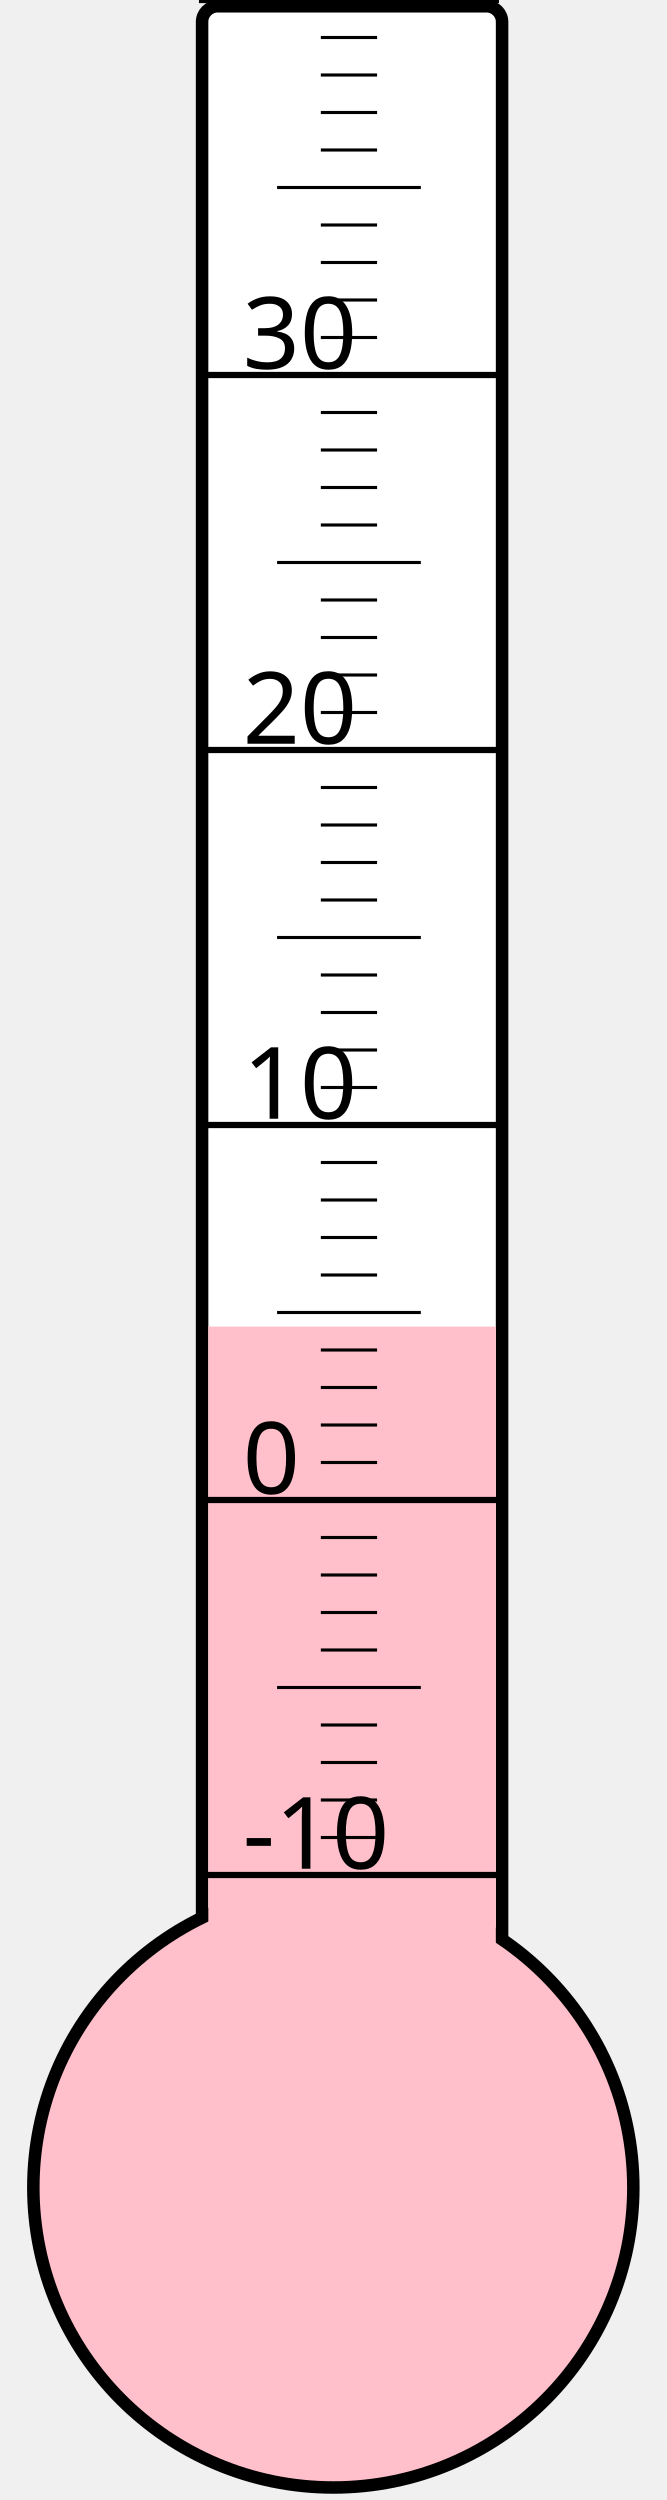
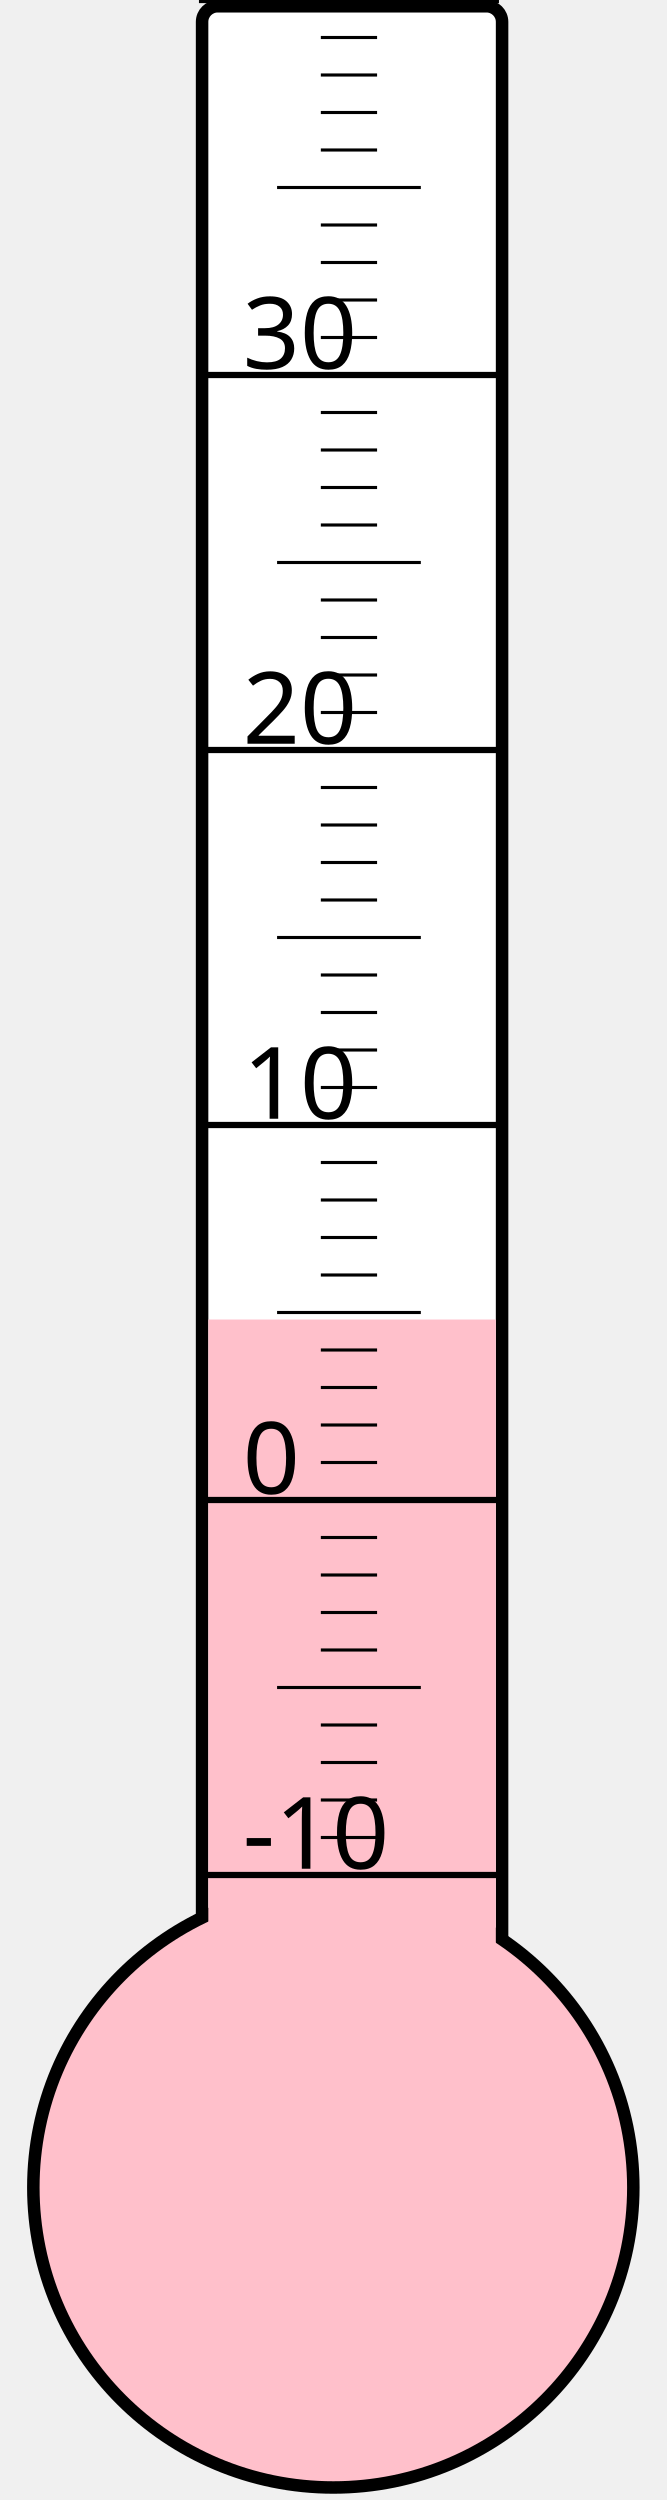
<svg xmlns="http://www.w3.org/2000/svg" width="40px" height="150px" viewBox="0 0 200 800">
  <rect width="200" height="800" x="0" y="0" style="fill: #ffffeb; fill-opacity: 0;" />
  <rect width="96" height="680" x="58" y="2" rx="5" ry="5" style="fill: white; fill-opacity: 1; stroke: black; stroke-width: 4;" />
  <circle cx="100" cy="700" r="96" style="fill: pink; stroke: black; stroke-width: 4;" />
-   <rect width="92" height="275.5" x="60" y="424.5" style="fill: pink; fill-opacity: 1; stroke-width: 0;" />
+   <rect width="92" height="277.75" x="60" y="422.25" style="fill: pink; fill-opacity: 1; stroke-width: 0;" />
  <text x="71" y="598" style="font-family: sans-serif; font-size: 24pt;">-10</text>
  <text x="71" y="478" style="font-family: sans-serif; font-size: 24pt;">0</text>
  <text x="71" y="358" style="font-family: sans-serif; font-size: 24pt;">10</text>
  <text x="71" y="238" style="font-family: sans-serif; font-size: 24pt;">20</text>
  <text x="71" y="118" style="font-family: sans-serif; font-size: 24pt;">30</text>
  <g style="stroke: black;">
    <line x1="57" y1="600" x2="153" y2="600" style="stroke-width: 2;" />
    <line x1="96" y1="588" x2="114" y2="588" style="stroke-width: 1;" />
    <line x1="96" y1="576" x2="114" y2="576" style="stroke-width: 1;" />
    <line x1="96" y1="564" x2="114" y2="564" style="stroke-width: 1;" />
    <line x1="96" y1="552" x2="114" y2="552" style="stroke-width: 1;" />
    <line x1="82" y1="540" x2="128" y2="540" style="stroke-width: 1;" />
    <line x1="96" y1="528" x2="114" y2="528" style="stroke-width: 1;" />
    <line x1="96" y1="516" x2="114" y2="516" style="stroke-width: 1;" />
    <line x1="96" y1="504" x2="114" y2="504" style="stroke-width: 1;" />
    <line x1="96" y1="492" x2="114" y2="492" style="stroke-width: 1;" />
    <line x1="57" y1="480" x2="153" y2="480" style="stroke-width: 2;" />
    <line x1="96" y1="468" x2="114" y2="468" style="stroke-width: 1;" />
    <line x1="96" y1="456" x2="114" y2="456" style="stroke-width: 1;" />
    <line x1="96" y1="444" x2="114" y2="444" style="stroke-width: 1;" />
    <line x1="96" y1="432" x2="114" y2="432" style="stroke-width: 1;" />
    <line x1="82" y1="420" x2="128" y2="420" style="stroke-width: 1;" />
    <line x1="96" y1="408" x2="114" y2="408" style="stroke-width: 1;" />
    <line x1="96" y1="396" x2="114" y2="396" style="stroke-width: 1;" />
    <line x1="96" y1="384" x2="114" y2="384" style="stroke-width: 1;" />
    <line x1="96" y1="372" x2="114" y2="372" style="stroke-width: 1;" />
    <line x1="57" y1="360" x2="153" y2="360" style="stroke-width: 2;" />
    <line x1="96" y1="348" x2="114" y2="348" style="stroke-width: 1;" />
    <line x1="96" y1="336" x2="114" y2="336" style="stroke-width: 1;" />
    <line x1="96" y1="324" x2="114" y2="324" style="stroke-width: 1;" />
    <line x1="96" y1="312" x2="114" y2="312" style="stroke-width: 1;" />
    <line x1="82" y1="300" x2="128" y2="300" style="stroke-width: 1;" />
    <line x1="96" y1="288" x2="114" y2="288" style="stroke-width: 1;" />
    <line x1="96" y1="276" x2="114" y2="276" style="stroke-width: 1;" />
    <line x1="96" y1="264" x2="114" y2="264" style="stroke-width: 1;" />
    <line x1="96" y1="252" x2="114" y2="252" style="stroke-width: 1;" />
    <line x1="57" y1="240" x2="153" y2="240" style="stroke-width: 2;" />
    <line x1="96" y1="228" x2="114" y2="228" style="stroke-width: 1;" />
    <line x1="96" y1="216" x2="114" y2="216" style="stroke-width: 1;" />
    <line x1="96" y1="204" x2="114" y2="204" style="stroke-width: 1;" />
    <line x1="96" y1="192" x2="114" y2="192" style="stroke-width: 1;" />
    <line x1="82" y1="180" x2="128" y2="180" style="stroke-width: 1;" />
    <line x1="96" y1="168" x2="114" y2="168" style="stroke-width: 1;" />
    <line x1="96" y1="156" x2="114" y2="156" style="stroke-width: 1;" />
    <line x1="96" y1="144" x2="114" y2="144" style="stroke-width: 1;" />
    <line x1="96" y1="132" x2="114" y2="132" style="stroke-width: 1;" />
    <line x1="57" y1="120" x2="153" y2="120" style="stroke-width: 2;" />
    <line x1="96" y1="108" x2="114" y2="108" style="stroke-width: 1;" />
    <line x1="96" y1="96" x2="114" y2="96" style="stroke-width: 1;" />
    <line x1="96" y1="84" x2="114" y2="84" style="stroke-width: 1;" />
    <line x1="96" y1="72" x2="114" y2="72" style="stroke-width: 1;" />
    <line x1="82" y1="60" x2="128" y2="60" style="stroke-width: 1;" />
    <line x1="96" y1="48" x2="114" y2="48" style="stroke-width: 1;" />
    <line x1="96" y1="36" x2="114" y2="36" style="stroke-width: 1;" />
    <line x1="96" y1="24" x2="114" y2="24" style="stroke-width: 1;" />
    <line x1="96" y1="12" x2="114" y2="12" style="stroke-width: 1;" />
    <line x1="57" y1="0" x2="153" y2="0" style="stroke-width: 2;" />
  </g>
</svg>
